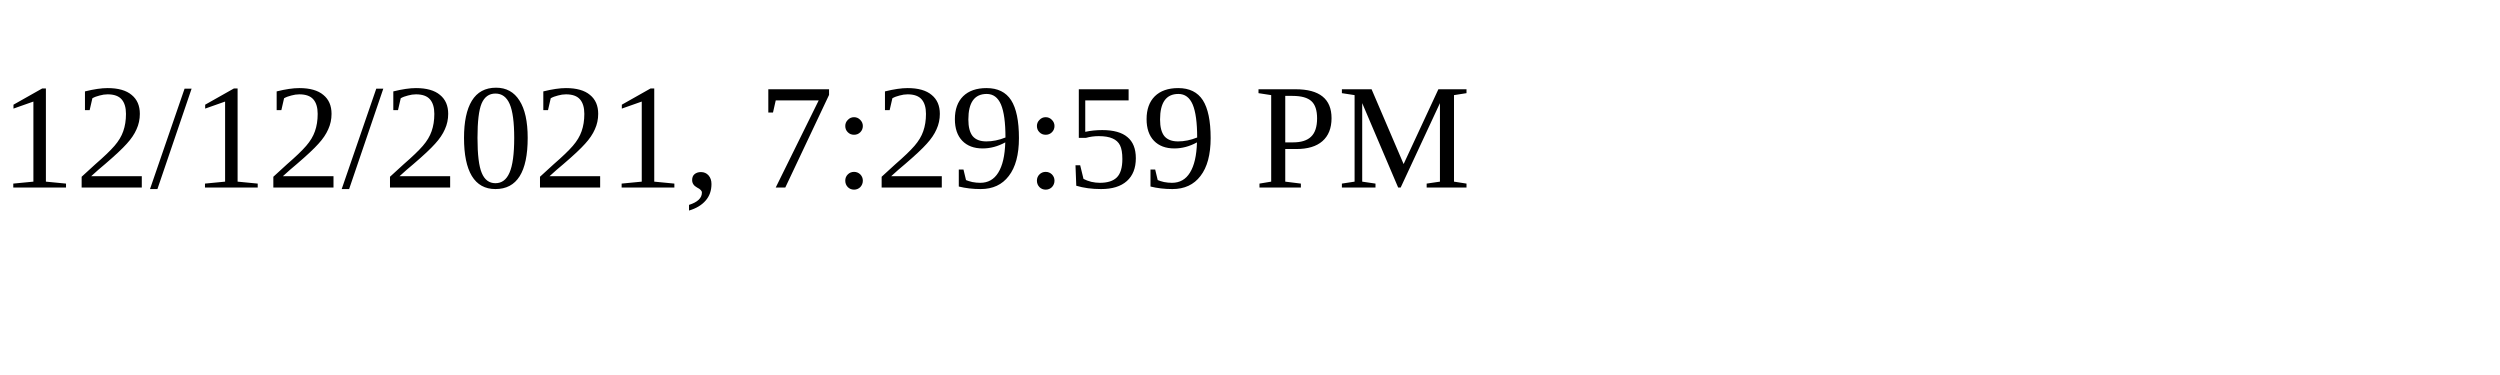
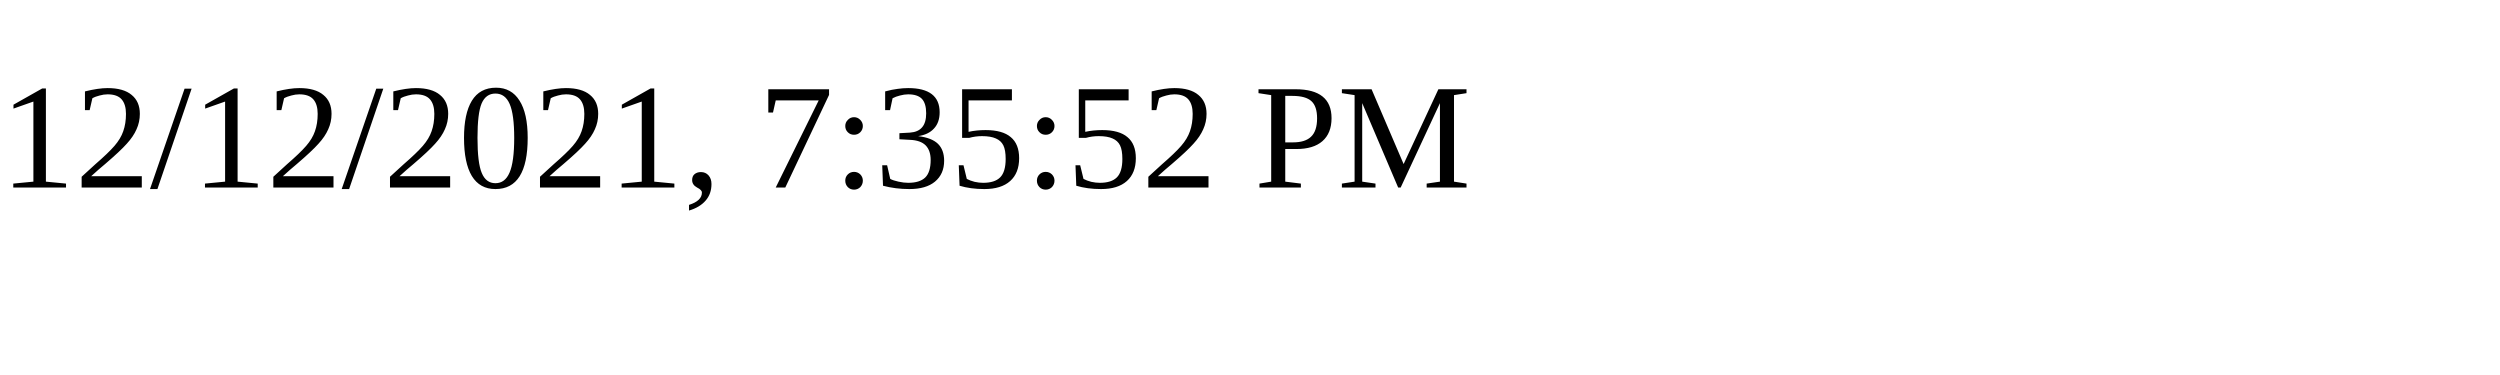
<svg xmlns="http://www.w3.org/2000/svg" height="30" width="200">
-   <text x="0" y="15">12/12/2021, 7:29:59 PM</text>
+   <text x="0" y="15">12/12/2021, 7:35:52 PM</text>
</svg>
